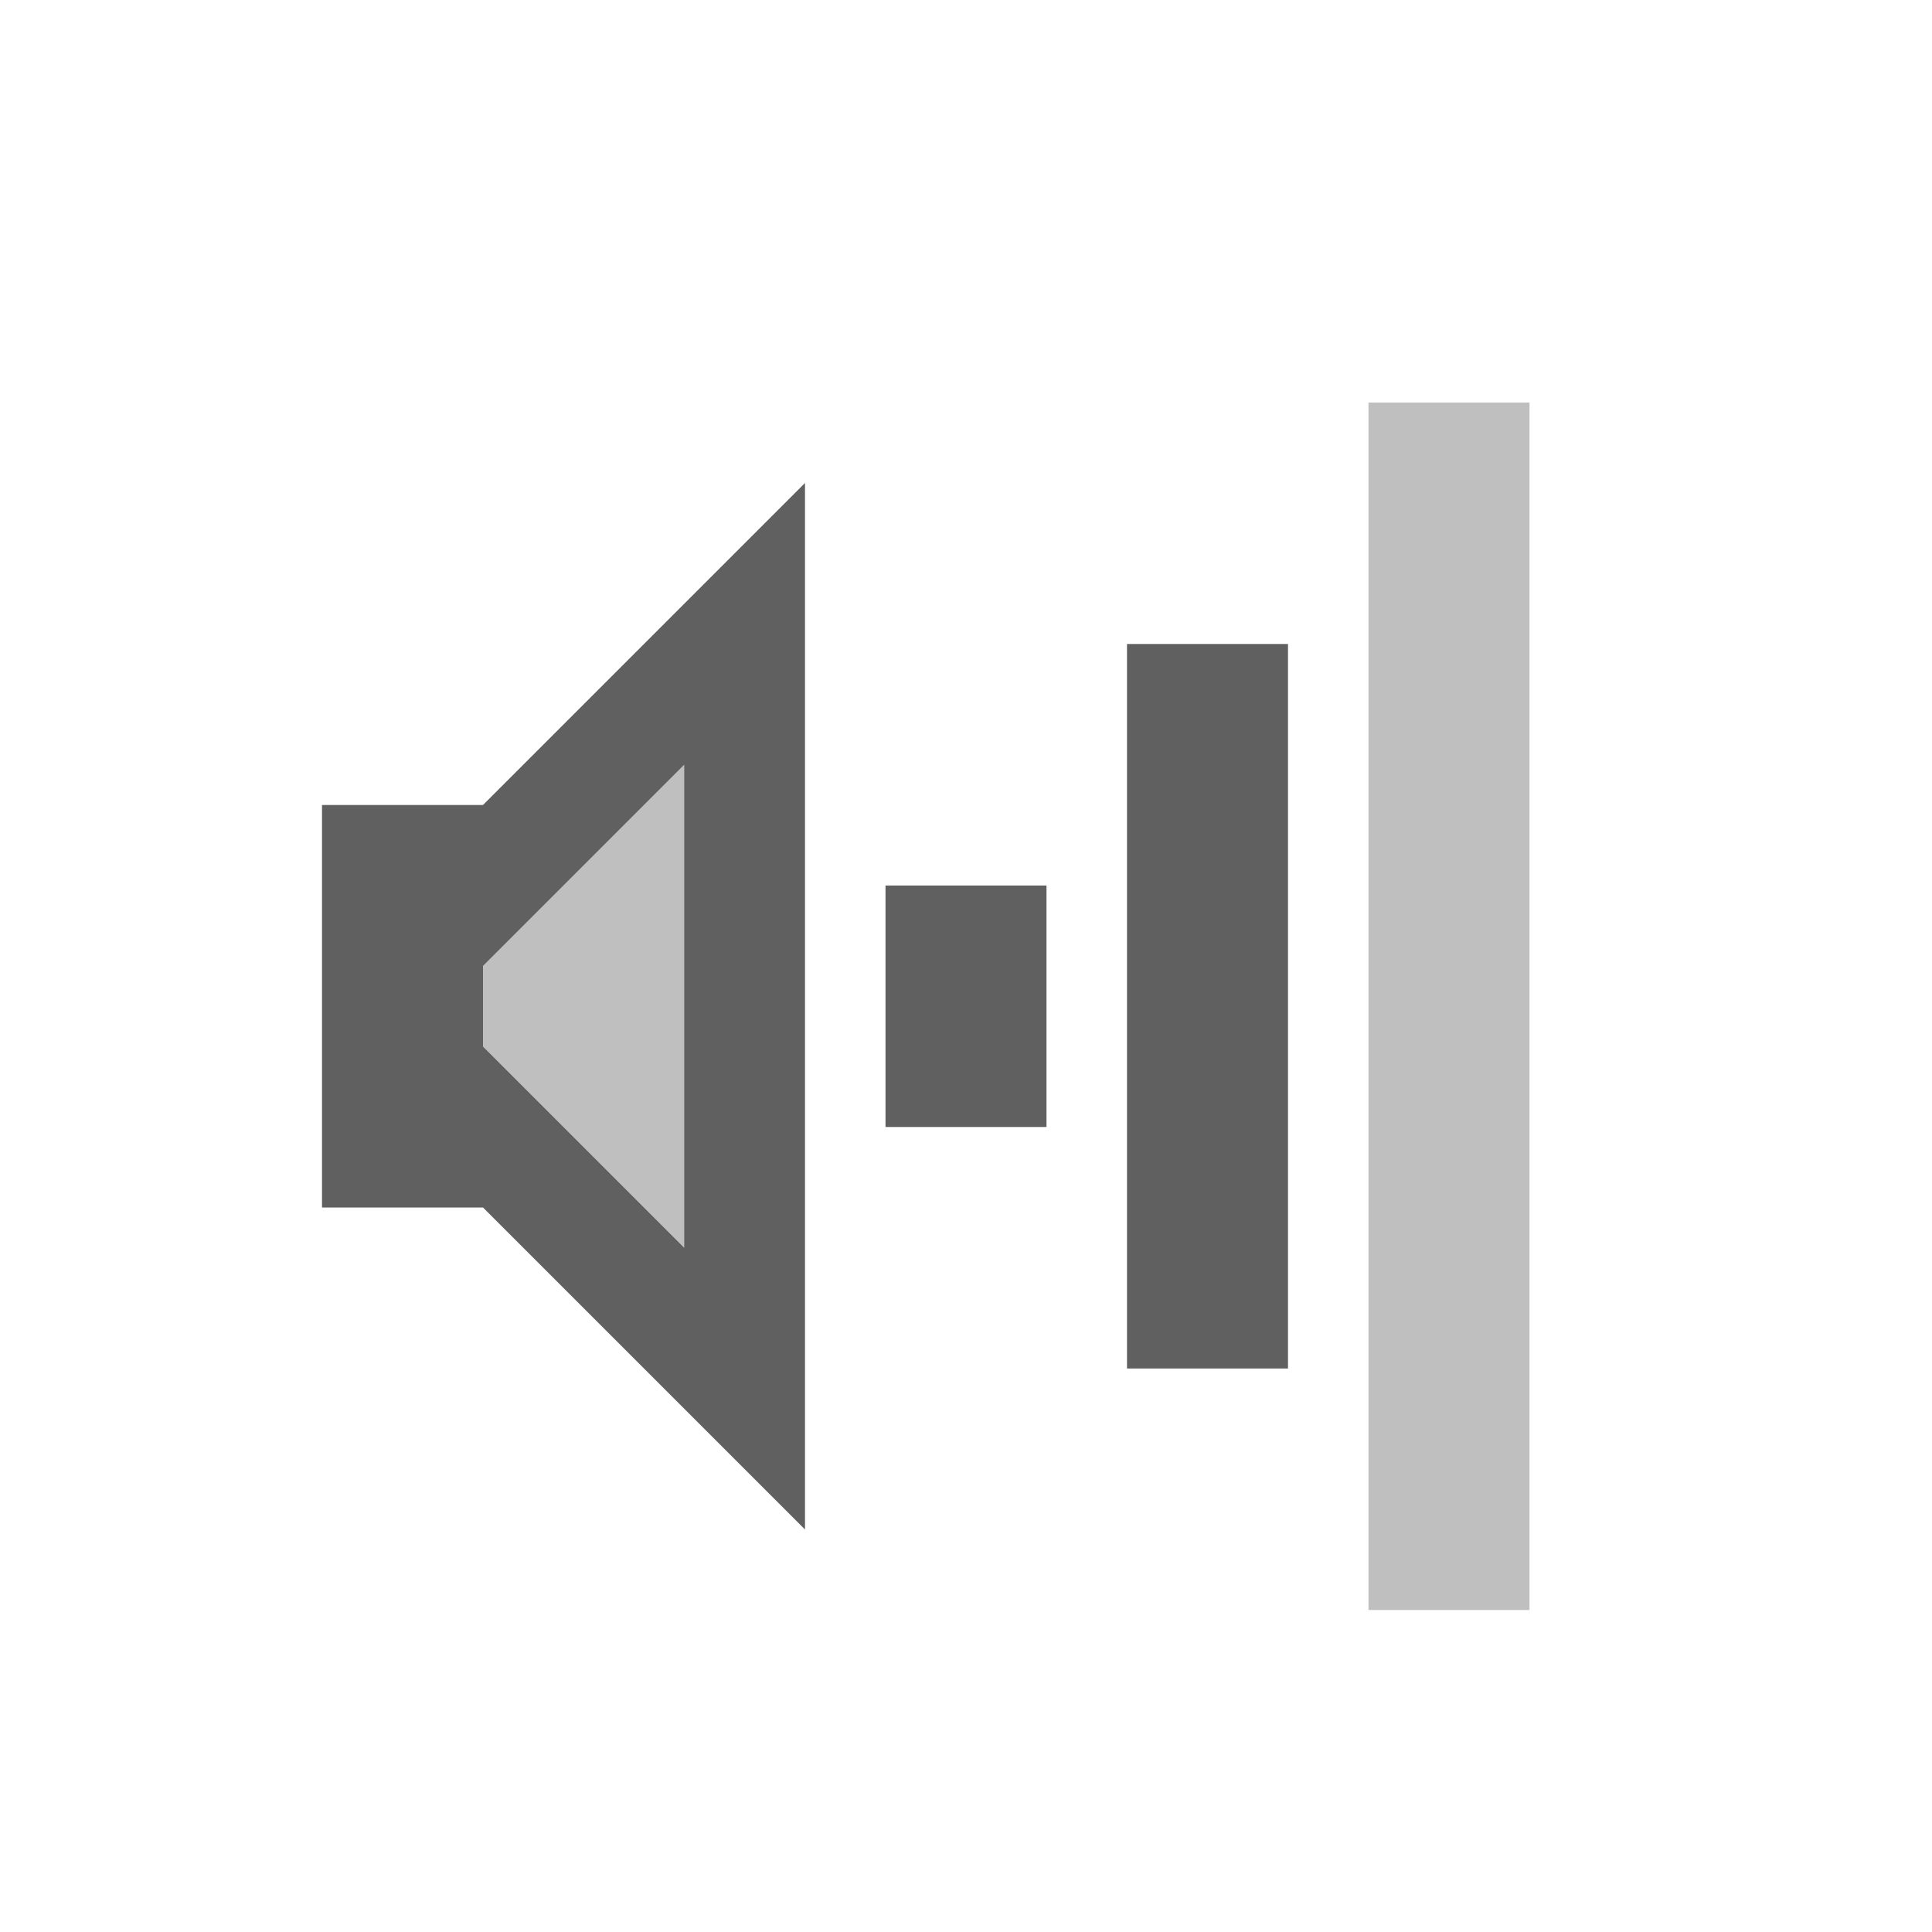
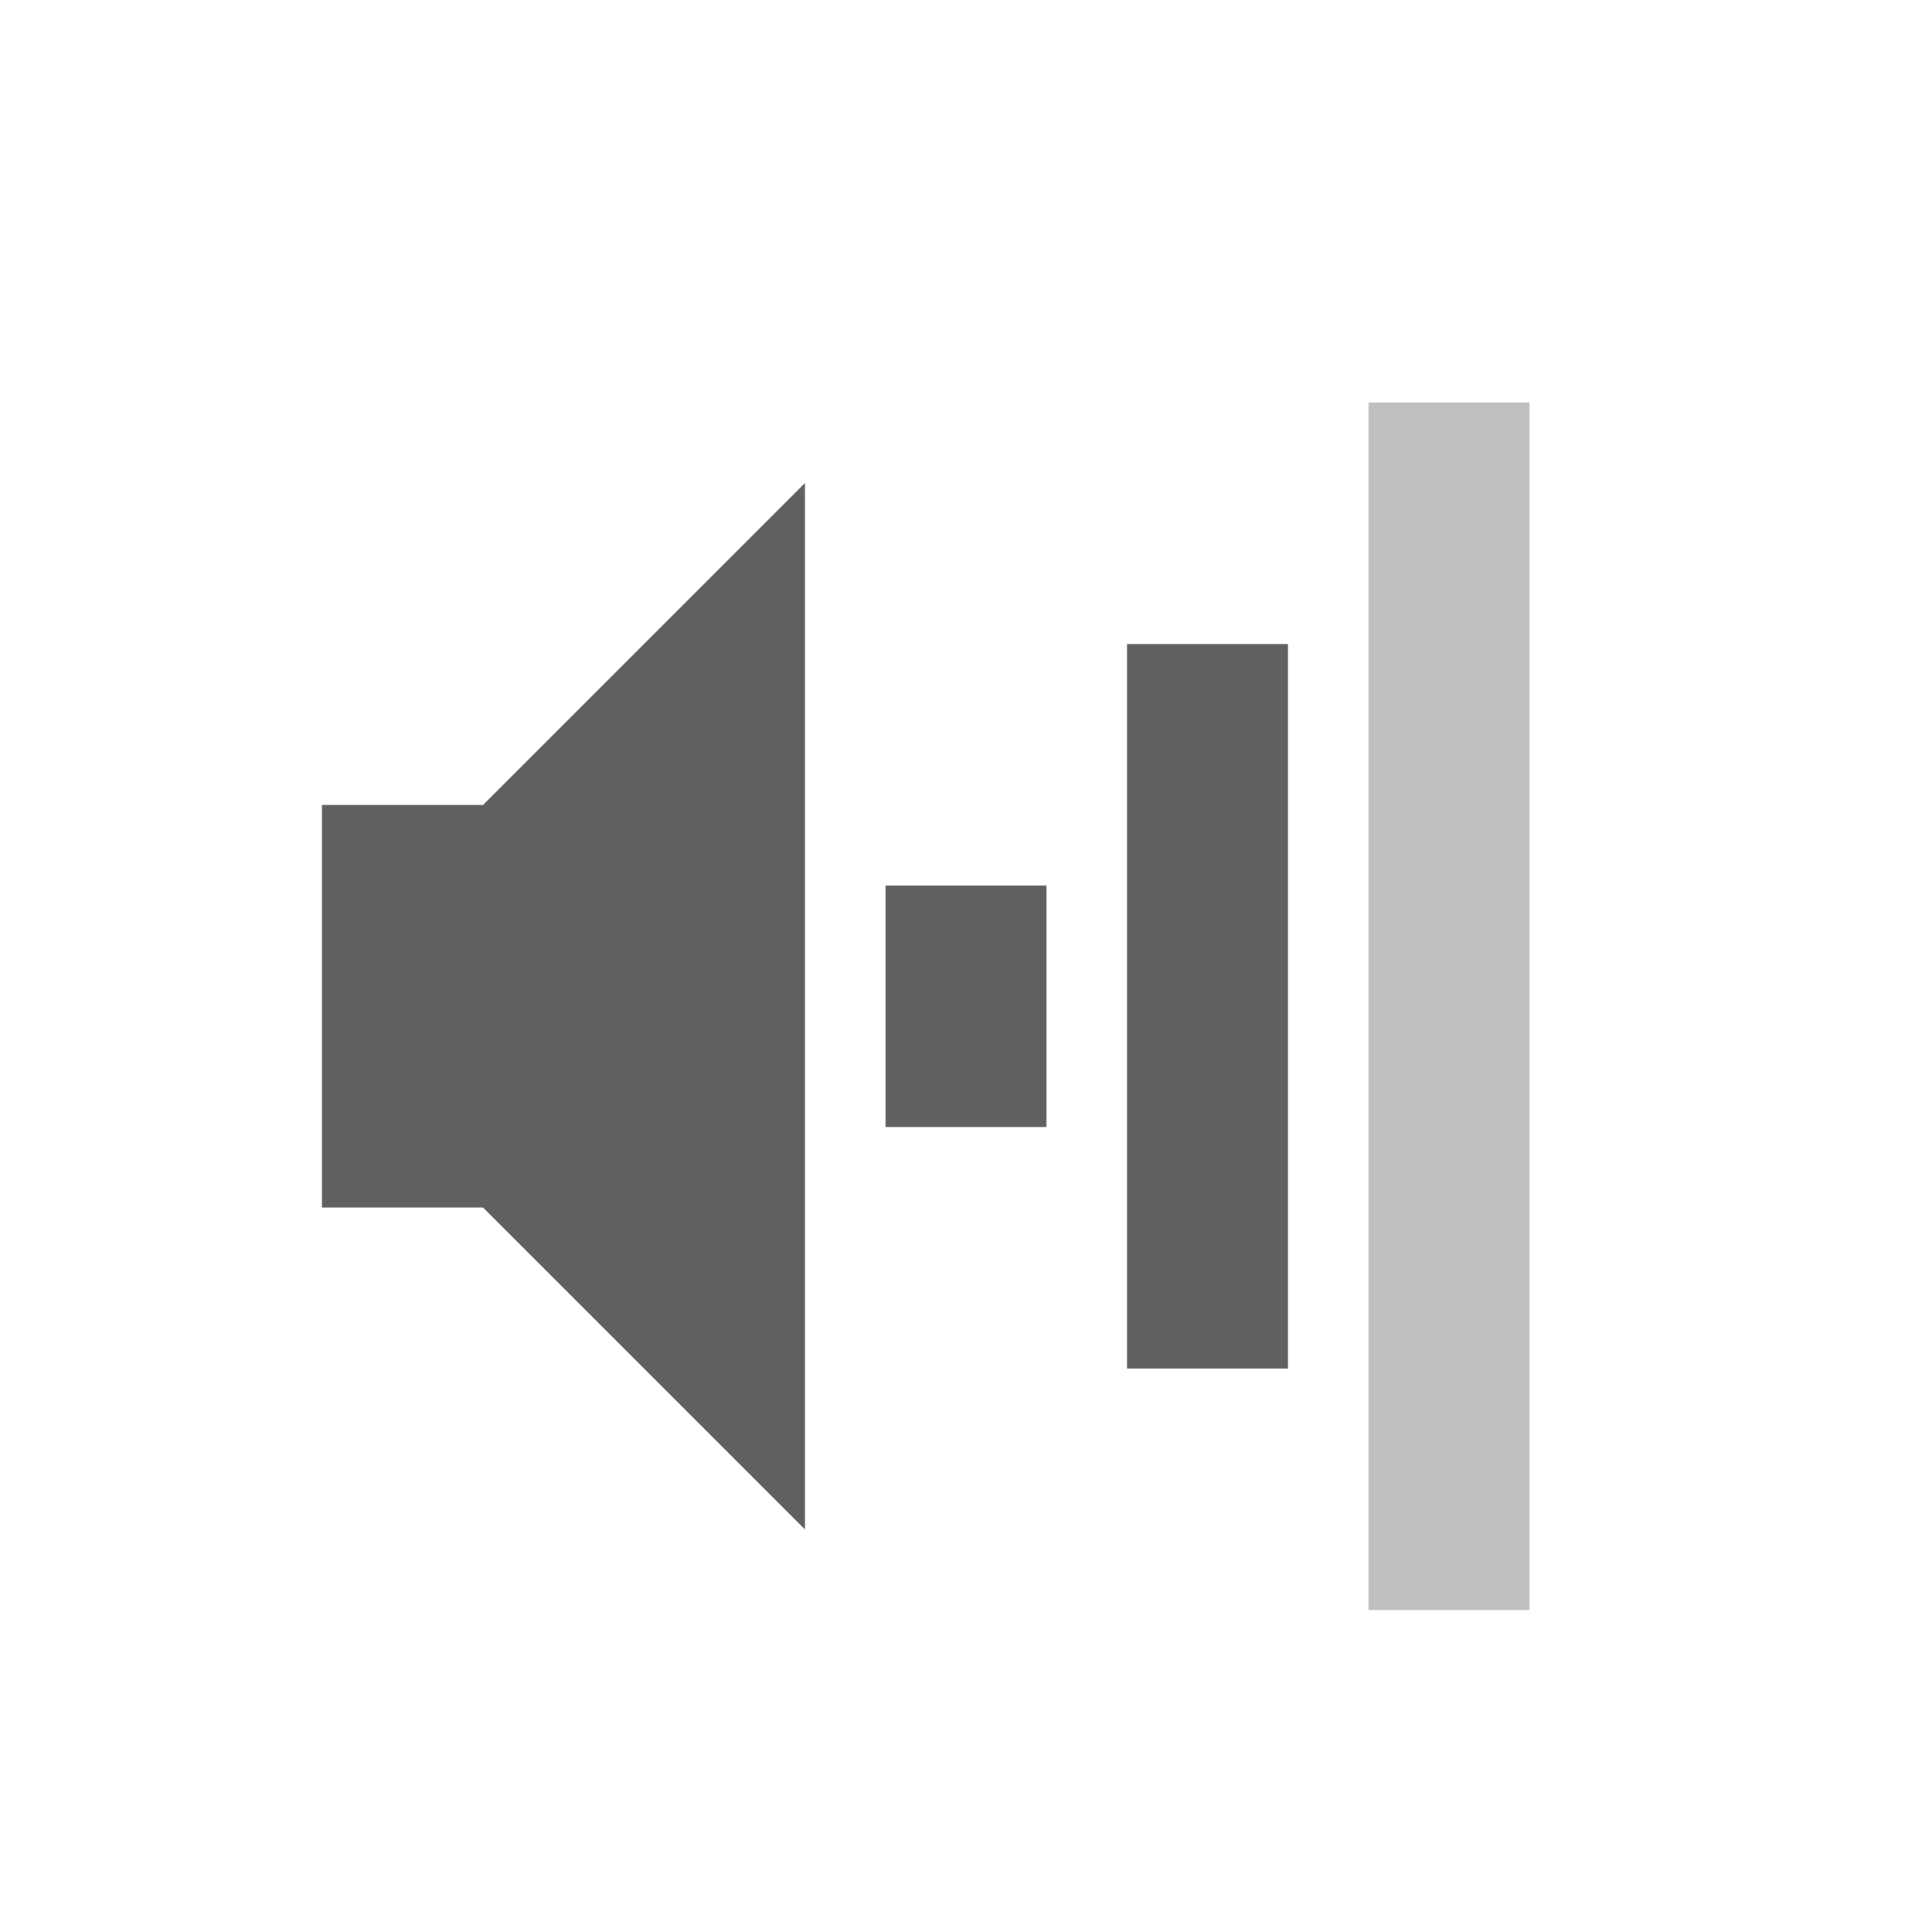
<svg xmlns="http://www.w3.org/2000/svg" version="1.0" width="24" height="24" id="svg2">
  <defs id="defs4" />
-   <rect width="2" height="15" rx="0" ry="0" x="17" y="5" id="rect2384" style="opacity:0.4;fill:#606060;fill-opacity:1;fill-rule:nonzero;stroke:none;stroke-width:2;marker:none;visibility:visible;display:inline;overflow:visible;enable-background:accumulate" />
-   <rect width="2" height="9" rx="0" ry="0" x="14" y="8" id="rect3158" style="fill:#606060;fill-opacity:1;fill-rule:nonzero;stroke:none;stroke-width:2;marker:none;visibility:visible;display:inline;overflow:visible;enable-background:accumulate" />
-   <rect width="2" height="3" rx="0" ry="0" x="11" y="11" id="rect3162" style="fill:#606060;fill-opacity:1;fill-rule:nonzero;stroke:none;stroke-width:2;marker:none;visibility:visible;display:inline;overflow:visible;enable-background:accumulate" />
-   <path d="m 4,10 0,2 2,0 2.5,-2.5 0,6 L 6,13 l 0,-1 -2,0 0,3 2,0 4,4 0,-13 -4,4 -2,0 z" id="path2387" style="fill:#606060;fill-opacity:1;fill-rule:evenodd;stroke:none" />
-   <path d="m 6,13 3,3 0,-7 -3,3 0,1 z" id="path2841" style="opacity:0.4;fill:#606060;fill-opacity:1;fill-rule:evenodd;stroke:none" />
+   <g id="g2882">
+     <rect width="2" height="15" rx="0" ry="0" x="17" y="5" id="rect2384" style="opacity:0.4;fill:#606060;fill-opacity:1;fill-rule:nonzero;stroke:none;stroke-width:2;marker:none;visibility:visible;display:inline;overflow:visible;enable-background:accumulate" />
+     <rect width="2" height="9" rx="0" ry="0" x="14" y="8" id="rect3158" style="fill:#606060;fill-opacity:1;fill-rule:nonzero;stroke:none;stroke-width:2;marker:none;visibility:visible;display:inline;overflow:visible;enable-background:accumulate" />
+     <rect width="2" height="3" rx="0" ry="0" x="11" y="11" id="rect3162" style="fill:#606060;fill-opacity:1;fill-rule:nonzero;stroke:none;stroke-width:2;marker:none;visibility:visible;display:inline;overflow:visible;enable-background:accumulate" />
+     <path d="m 4,10 0,5 2,0 4,4 0,-13 -4,4 -2,0 z" id="path2387" style="fill:#606060;fill-opacity:1;fill-rule:evenodd;stroke:none" />
+   </g>
</svg>
